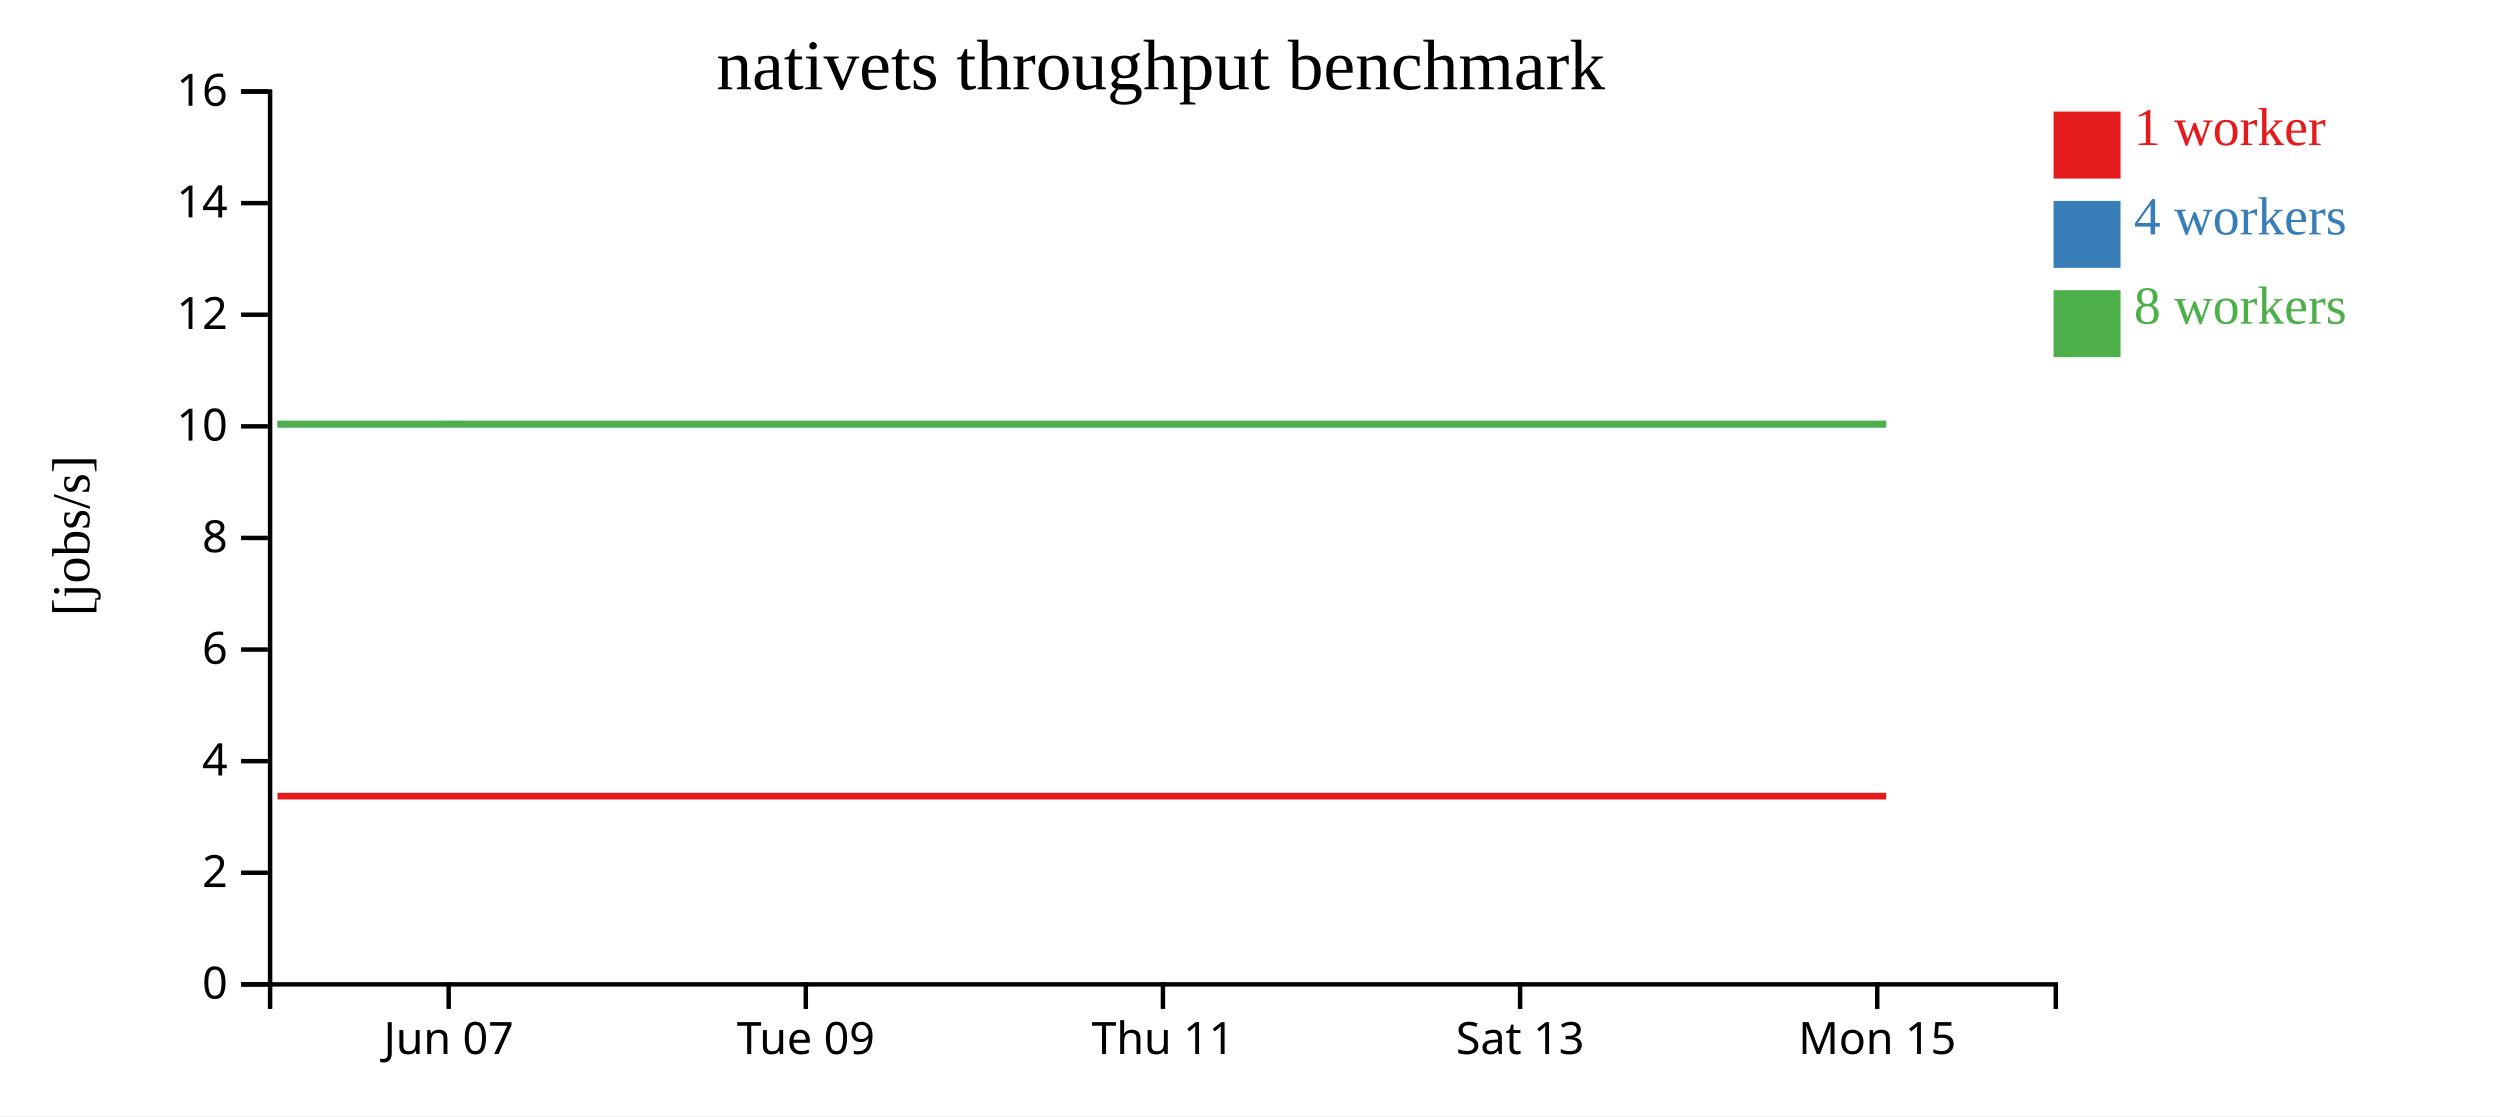
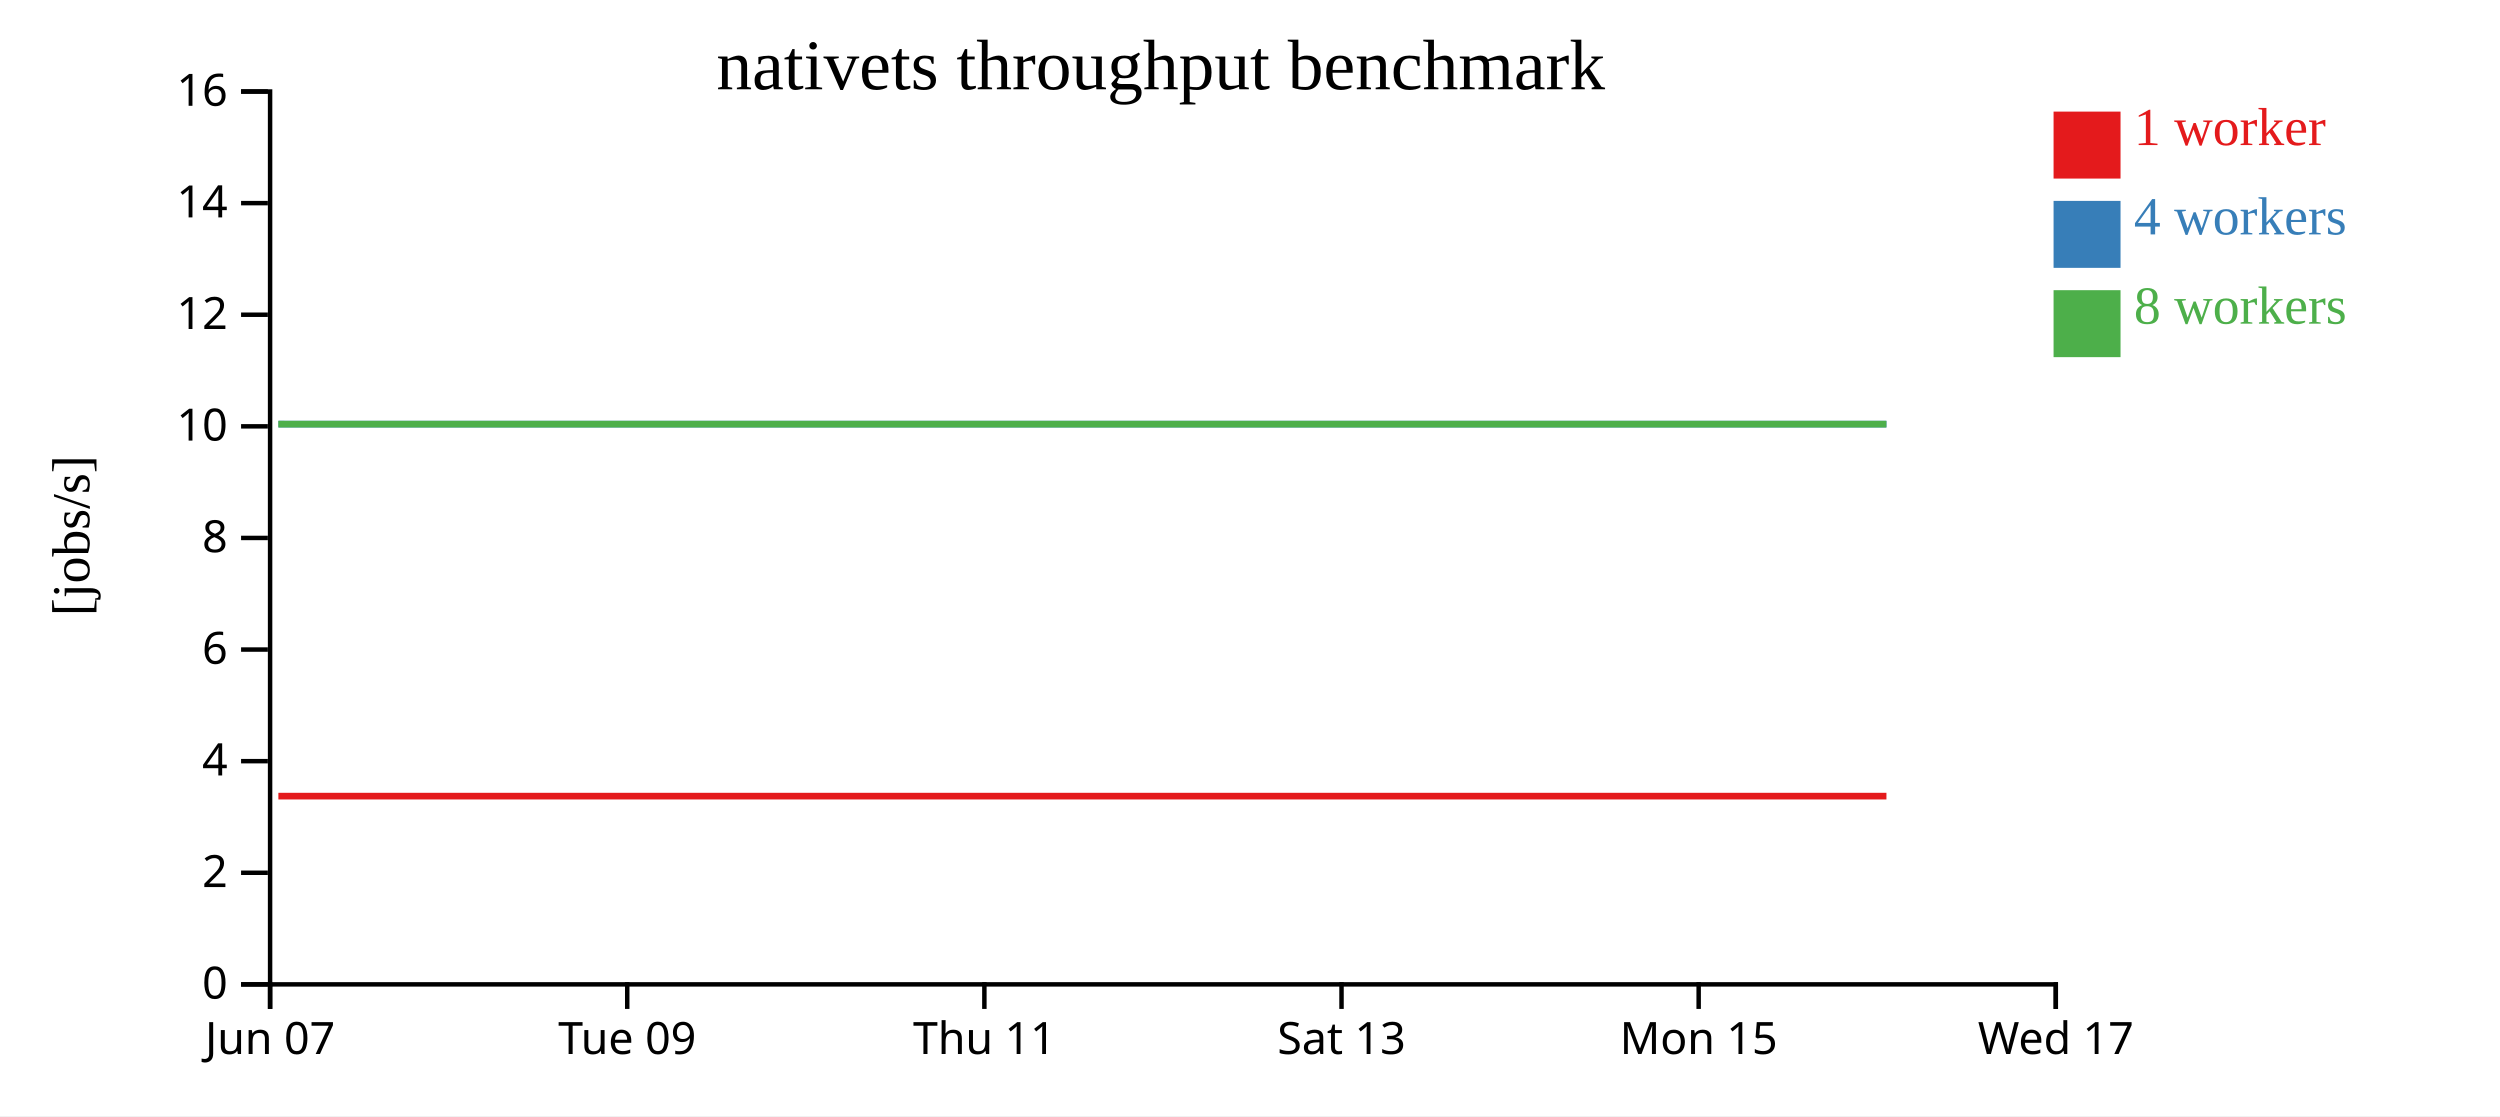
<svg xmlns="http://www.w3.org/2000/svg" width="560" height="250">
  <rect width="100%" height="100%" fill="white" />
  <g transform="translate(60,20)">
    <g transform="translate(0,200)" fill="none" font-size="10" font-family="sans-serif" text-anchor="middle">
      <path class="domain" stroke="currentColor" d="M0.5,6V0.5H400.5V6" />
-       <g class="tick" opacity="1" transform="translate(40.5,0)">
+       <g class="tick" opacity="1" transform="translate(0.5,0)">
        <line stroke="currentColor" y2="6" />
        <text fill="currentColor" y="9" dy="0.71em">Jun 07</text>
      </g>
-       <g class="tick" opacity="1" transform="translate(120.5,0)">
+       <g class="tick" opacity="1" transform="translate(80.5,0)">
        <line stroke="currentColor" y2="6" />
        <text fill="currentColor" y="9" dy="0.71em">Tue 09</text>
      </g>
-       <g class="tick" opacity="1" transform="translate(200.5,0)">
+       <g class="tick" opacity="1" transform="translate(160.5,0)">
        <line stroke="currentColor" y2="6" />
        <text fill="currentColor" y="9" dy="0.71em">Thu 11</text>
      </g>
-       <g class="tick" opacity="1" transform="translate(280.5,0)">
+       <g class="tick" opacity="1" transform="translate(240.5,0)">
        <line stroke="currentColor" y2="6" />
        <text fill="currentColor" y="9" dy="0.71em">Sat 13</text>
      </g>
-       <g class="tick" opacity="1" transform="translate(360.5,0)">
+       <g class="tick" opacity="1" transform="translate(320.5,0)">
        <line stroke="currentColor" y2="6" />
        <text fill="currentColor" y="9" dy="0.71em">Mon 15</text>
+       </g>
+       <g class="tick" opacity="1" transform="translate(400.5,0)">
+         <line stroke="currentColor" y2="6" />
+         <text fill="currentColor" y="9" dy="0.71em">Wed 17</text>
      </g>
    </g>
    <g fill="none" font-size="10" font-family="sans-serif" text-anchor="end">
      <path class="domain" stroke="currentColor" d="M-6,200.5H0.5V0.5H-6" />
      <g class="tick" opacity="1" transform="translate(0,200.5)">
        <line stroke="currentColor" x2="-6" />
        <text fill="currentColor" x="-9" dy="0.32em">0</text>
      </g>
      <g class="tick" opacity="1" transform="translate(0,175.5)">
        <line stroke="currentColor" x2="-6" />
        <text fill="currentColor" x="-9" dy="0.32em">2</text>
      </g>
      <g class="tick" opacity="1" transform="translate(0,150.5)">
        <line stroke="currentColor" x2="-6" />
        <text fill="currentColor" x="-9" dy="0.32em">4</text>
      </g>
      <g class="tick" opacity="1" transform="translate(0,125.5)">
        <line stroke="currentColor" x2="-6" />
        <text fill="currentColor" x="-9" dy="0.32em">6</text>
      </g>
      <g class="tick" opacity="1" transform="translate(0,100.5)">
        <line stroke="currentColor" x2="-6" />
        <text fill="currentColor" x="-9" dy="0.32em">8</text>
      </g>
      <g class="tick" opacity="1" transform="translate(0,75.5)">
        <line stroke="currentColor" x2="-6" />
        <text fill="currentColor" x="-9" dy="0.32em">10</text>
      </g>
      <g class="tick" opacity="1" transform="translate(0,50.5)">
        <line stroke="currentColor" x2="-6" />
        <text fill="currentColor" x="-9" dy="0.32em">12</text>
      </g>
      <g class="tick" opacity="1" transform="translate(0,25.5)">
        <line stroke="currentColor" x2="-6" />
        <text fill="currentColor" x="-9" dy="0.32em">14</text>
      </g>
      <g class="tick" opacity="1" transform="translate(0,0.5)">
        <line stroke="currentColor" x2="-6" />
        <text fill="currentColor" x="-9" dy="0.32em">16</text>
      </g>
    </g>
    <text text-anchor="middle" style="font-size: 12px" transform="rotate(-90)" y="-40" x="-100">[jobs/s]</text>
    <text text-anchor="middle" style="font-size: 16px" y="0" x="200">nativets throughput benchmark</text>
-     <path class="line" fill="none" stroke="#e41a1c" stroke-width="1.5" d="M2.16,158.336L42.357,158.334L82.372,158.335L122.144,158.334L162.309,158.335L202.347,158.334L242.437,158.335L282.374,158.334L322.435,158.334L362.503,158.335" />
-     <path class="line" fill="none" stroke="#377eb8" stroke-width="1.5" d="M2.186,75.005L42.38,75.001L82.388,75.008L122.152,75.004L162.431,75.003L202.352,75.007L242.443,75.005L282.396,75.004L322.437,75.009L362.521,75.01" />
-     <path class="line" fill="none" stroke="#4daf4a" stroke-width="1.5" d="M2.162,75.006L42.351,75.005L82.356,75.006L122.114,75.004L162.354,75.009L202.341,75.007L242.41,75.008L282.356,75.006L322.414,75.002L362.469,75.01" />
+     <path class="line" fill="none" stroke="#e41a1c" stroke-width="1.5" d="M2.357,158.334L42.372,158.335L82.144,158.334L122.309,158.335L162.347,158.334L202.437,158.335L242.374,158.334L282.435,158.334L322.503,158.335L362.562,158.336" />
+     <path class="line" fill="none" stroke="#377eb8" stroke-width="1.5" d="M2.38,75.001L42.388,75.008L82.152,75.004L122.431,75.003L162.352,75.007L202.443,75.005L242.396,75.004L282.437,75.009L322.521,75.01L362.566,75.003" />
+     <path class="line" fill="none" stroke="#4daf4a" stroke-width="1.5" d="M2.351,75.005L42.356,75.006L82.114,75.004L122.354,75.009L162.341,75.007L202.41,75.008L242.356,75.006L282.414,75.002L322.469,75.01L362.54,75.006" />
    <rect class="dot" x="400" y="5" width="15" height="15" style="fill: #e41a1c;" />
    <rect class="dot" x="400" y="25" width="15" height="15" style="fill: #377eb8;" />
    <rect class="dot" x="400" y="45" width="15" height="15" style="fill: #4daf4a;" />
    <text class="label" x="418" y="12.5" style="fill: #e41a1c; alignment-baseline: middle;" text-anchor="left">1 worker</text>
    <text class="label" x="418" y="32.5" style="fill: #377eb8; alignment-baseline: middle;" text-anchor="left">4 workers</text>
    <text class="label" x="418" y="52.5" style="fill: #4daf4a; alignment-baseline: middle;" text-anchor="left">8 workers</text>
  </g>
</svg>
